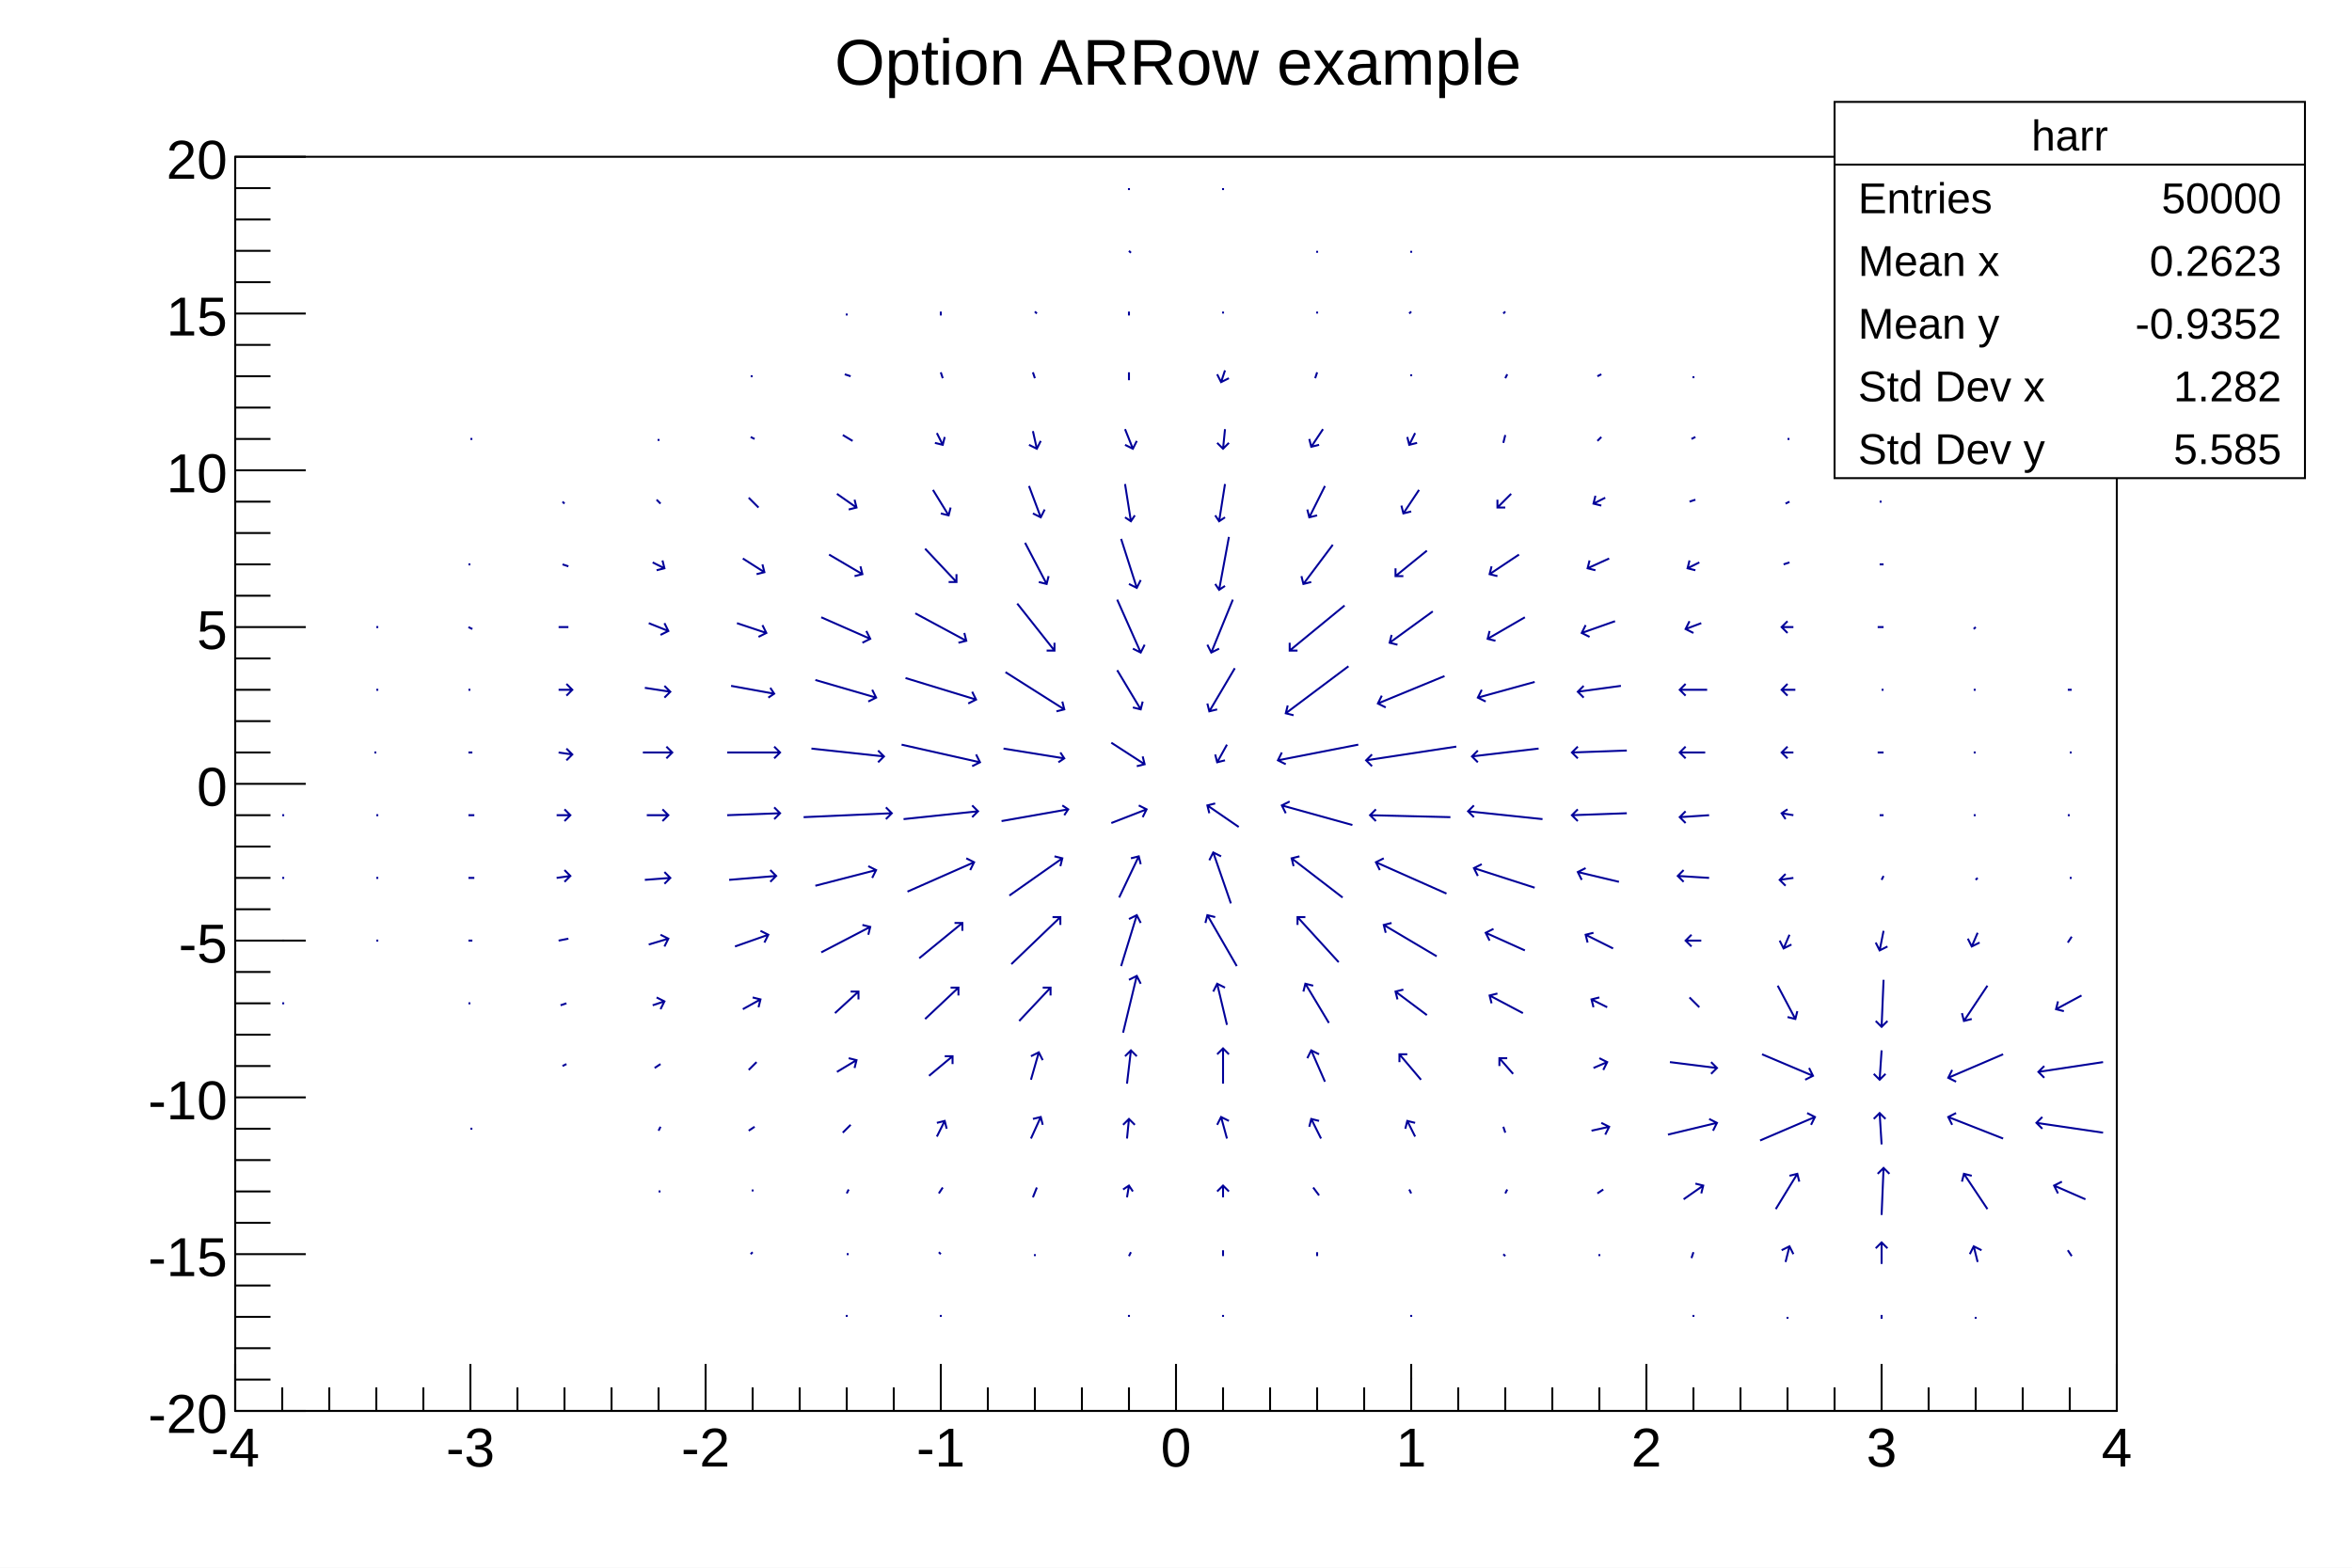
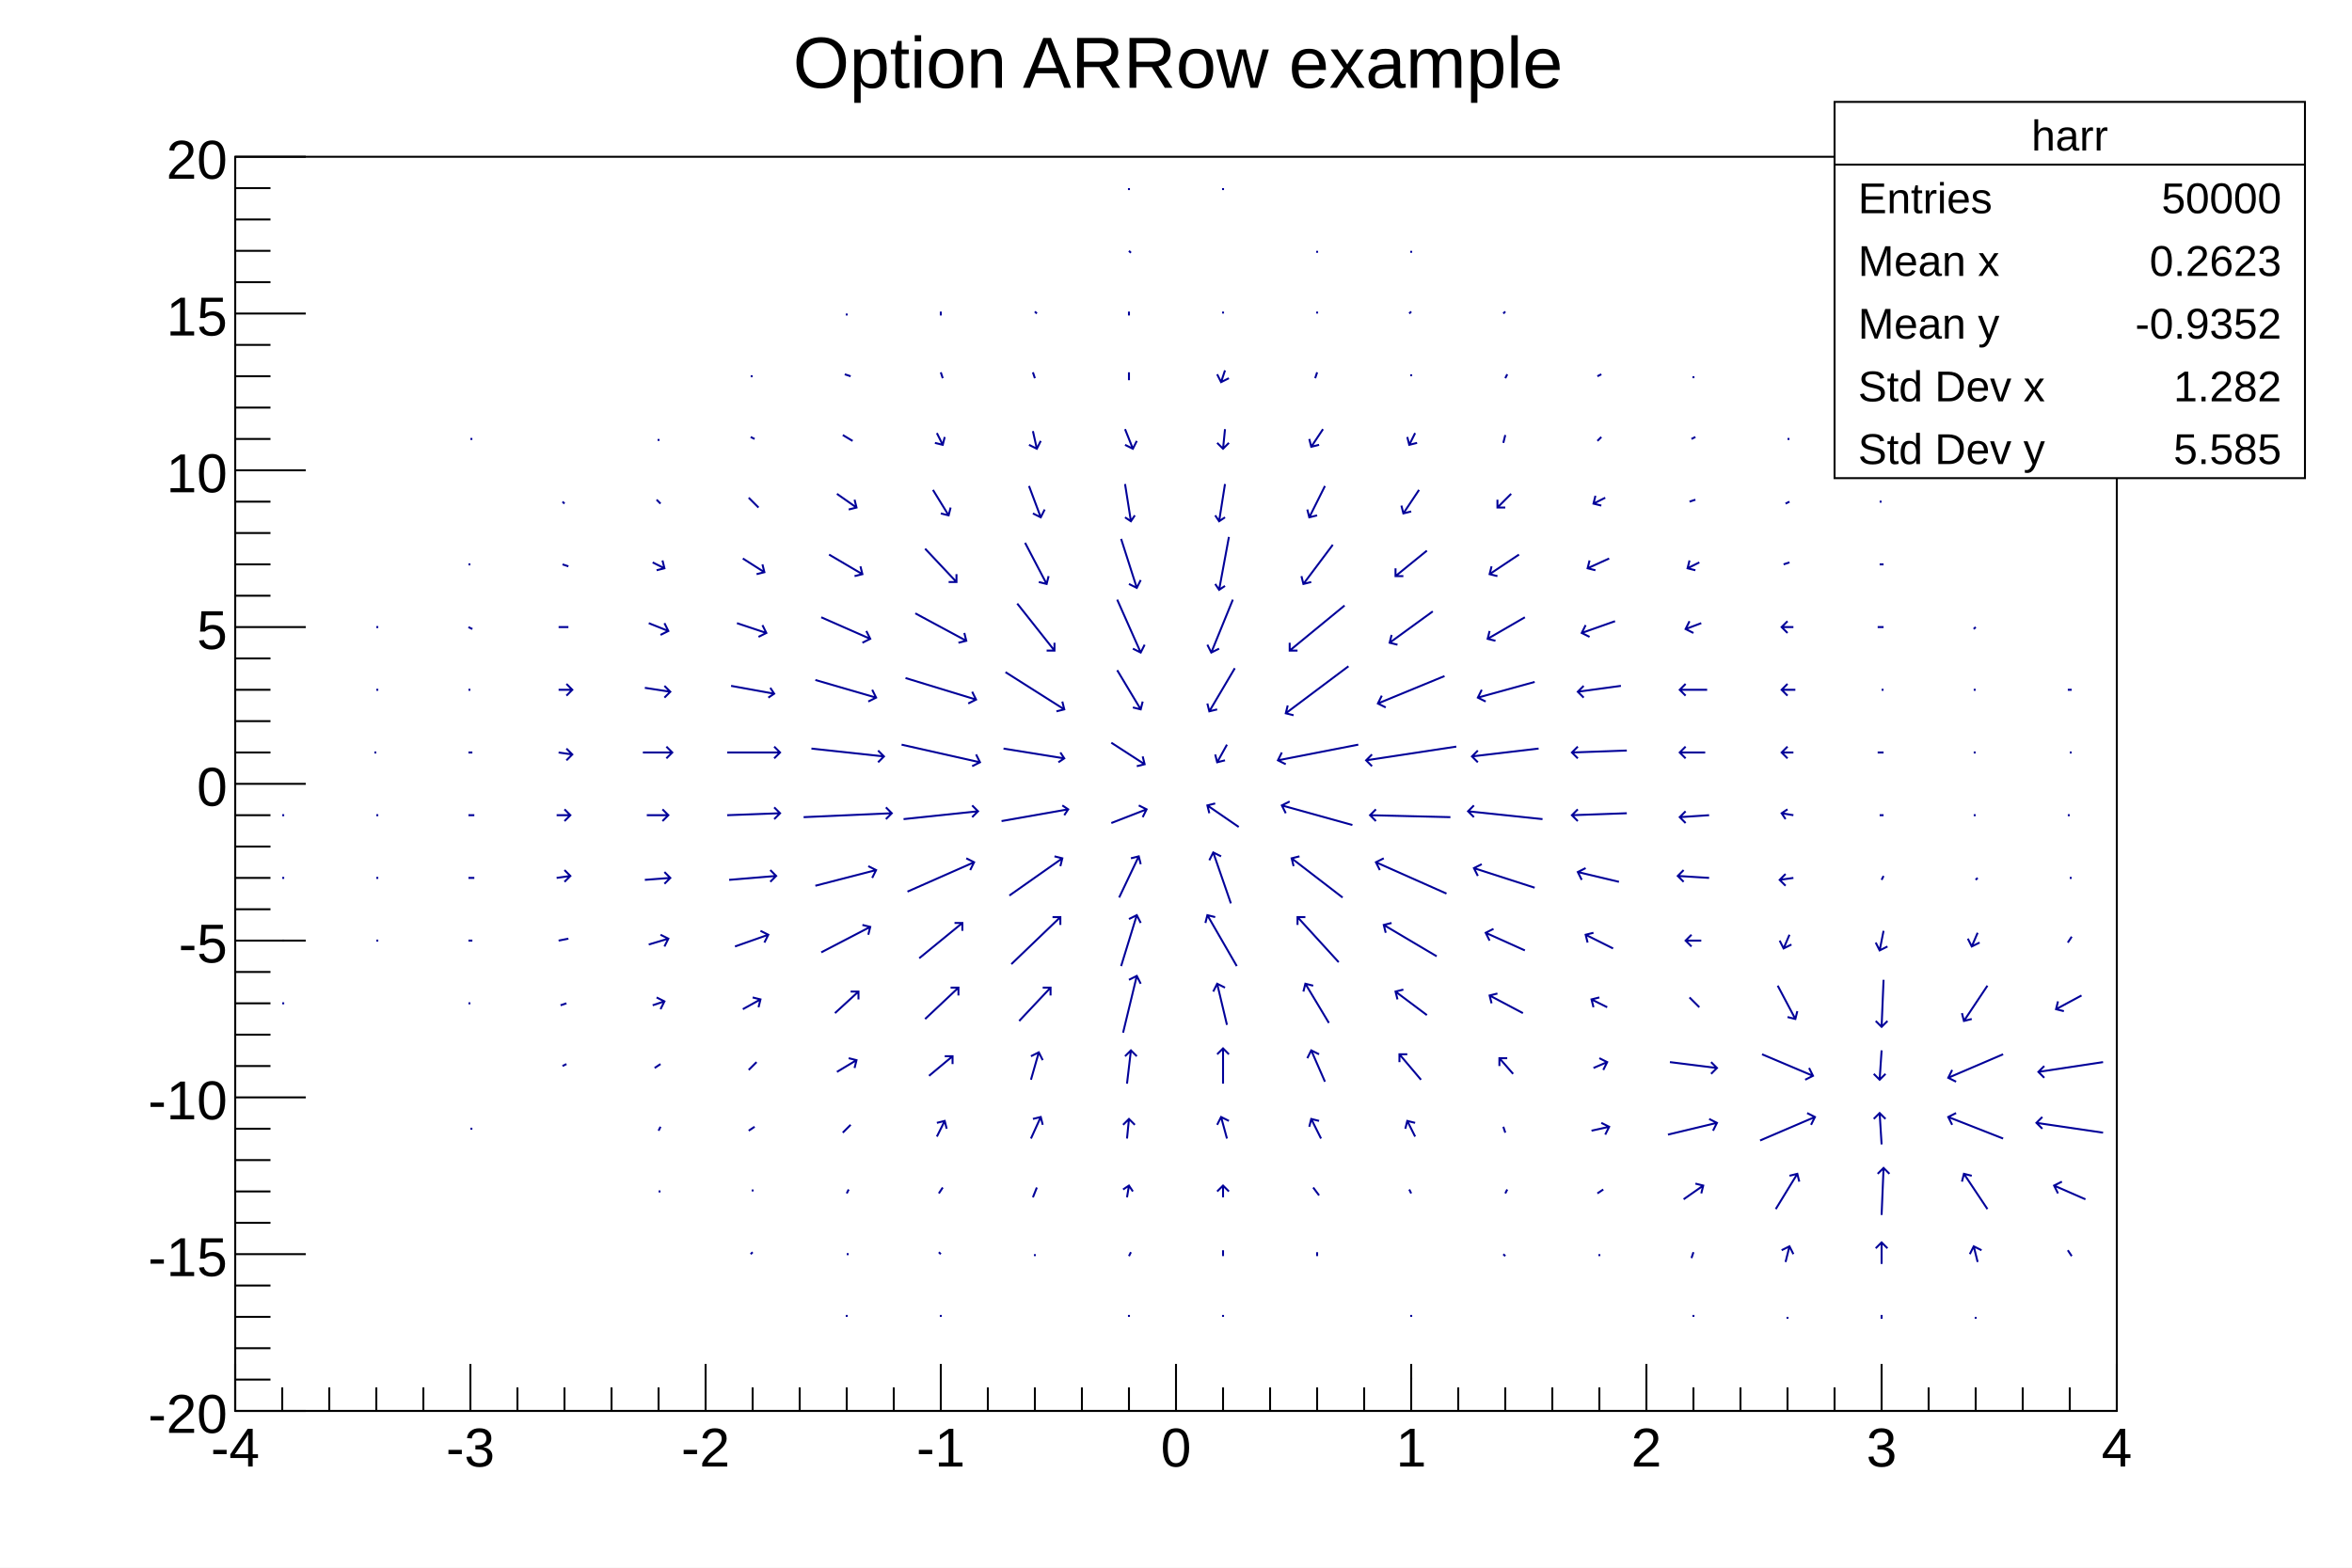
<svg xmlns="http://www.w3.org/2000/svg" viewBox="0 0 1200 800" preserveAspectRatio="none" width="1200" height="800">
  <path d="M0,0H1200V800H0Z" style="fill: white;" />
  <g>
    <g transform="translate(120,80)">
      <path d="M0,0H960V640H0Z" style="fill: white; stroke: black; stroke-width: 1;" />
      <svg x="0" y="0" overflow="hidden" width="960" height="640" viewBox="0 0 960 640">
        <g>
          <path d="M24,432h1M24,400h1M24,368h1M24,336h1M72,400h1M72,368h1M72,336h1M71,304h1M72,272h1M72,240h1M120,496h1M119,432h1M119,400h2M119,368h3M119,336h3M119,304h2M119,272h1M119,240l2,1M119,208h1M120,144h1M167,464l2,-1M166,433l3,-1M165,400l5,-1M164,368l7,-1m-3,3l3,-3l-3,-3M164,336h7m-3,3l3,-3l-3,-3M165,304l7,1m-3,3l3,-3l-3,-3M165,272h7m-3,3l3,-3l-3,-3M165,240h5M167,208l3,1M167,176l1,1M216,528h1M216,497l1,-2M214,465l3,-2M213,433l6,-2m-2,4l2,-4l-4,-2M211,402l10,-3m-2,4l2,-4l-4,-2M209,369l13,-1m-3,3l3,-3l-3,-3M210,336h11m-3,3l3,-3l-3,-3M208,304h15m-3,3l3,-3l-3,-3M209,271l13,2m-3,3l3,-3l-3,-3M211,238l10,4m-4,2l4,-2l-2,-4M213,207l6,3m-4,1l4,-1l-1,-4M215,175l2,2M216,144v1M263,560l1,-1M264,528v-1M262,497l3,-2M262,466l4,-4M259,435l9,-5m-1,4l1,-4l-4,-1M255,403l17,-6m-2,4l2,-4l-4,-2M252,369l24,-2m-3,3l3,-3l-3,-3M251,336l27,-1m-3,3l3,-3l-3,-3M251,304h27m-3,3l3,-3l-3,-3M253,270l22,4m-3,2l3,-2l-2,-3M256,238l15,5m-4,2l4,-2l-2,-4M259,205l11,7m-4,1l4,-1l-1,-4M262,174l5,5M263,143l2,1M263,112h1M312,592v-1M312,560h1M312,529l1,-2M310,498l4,-4M307,467l10,-6m-1,4l1,-4l-4,-1M306,437l12,-11m0,4v-4h-4M299,406l25,-13m-1,4l1,-4l-4,-1M296,372l31,-8m-2,4l2,-4l-4,-2M290,337l45,-2m-3,3l3,-3l-3,-3M294,302l37,4m-3,3l3,-3l-3,-3M296,267l31,9m-4,2l4,-2l-2,-4M299,235l25,11m-4,2l4,-2l-2,-4M303,203l17,10m-4,1l4,-1l-1,-4M307,172l10,7m-4,1l4,-1l-1,-4M310,142l5,3M311,111l3,1M312,80v1M360,592v-1M360,560l-1,-1M359,529l2,-3M358,500l4,-8m1,4l-1,-4l-4,1M354,469l12,-10m0,4v-4h-4M352,440l17,-16m0,4v-4h-4M349,409l22,-18m0,4v-4h-4M343,375l34,-15m-2,4l2,-4l-4,-2M341,338l38,-4m-3,3l3,-3l-3,-3M340,300l40,9m-4,2l4,-2l-2,-4M342,266l36,11m-4,2l4,-2l-2,-4M347,233l26,14m-4,1l4,-1l-1,-4M352,200l16,17m-4,0h4v-4M356,170l8,13m-4,-1l4,1l1,-4M358,141l3,6m-4,-1l4,1l1,-4M360,110l1,3M360,79v2M408,561v-1M407,531l2,-5M406,501l5,-11m1,4l-1,-4l-4,1M406,471l4,-14m2,4l-2,-4l-4,2M400,441l16,-17m0,4v-4h-4M396,412l25,-24m0,4v-4h-4M395,377l27,-19m-1,4l1,-4l-4,-1M391,339l34,-6m-2,3l2,-3l-3,-2M392,302l31,5m-3,2l3,-2l-2,-3M393,263l30,19m-4,1l4,-1l-1,-4M399,228l19,24m-4,0h4v-4M403,197l11,21m-4,-1l4,1l1,-4M405,168l6,16m-4,-2l4,2l2,-4M407,140l2,9m-4,-2l4,2l2,-4M407,110l1,3M408,79l1,1M456,592v-1M456,561l1,-2M455,531l1,-6m2,3l-2,-3l-3,2M455,501l1,-10m3,3l-3,-3l-3,3M455,473l2,-17m3,3l-3,-3l-3,3M453,447l7,-29m2,4l-2,-4l-4,2M452,413l8,-26m2,4l-2,-4l-4,2M451,378l10,-21m1,4l-1,-4l-4,1M447,340l18,-7m-2,4l2,-4l-4,-2M447,299l17,11m-4,1l4,-1l-1,-4M450,262l12,20m-4,-1l4,1l1,-4M450,226l12,27m-4,-2l4,2l2,-4M452,195l8,25m-4,-2l4,2l2,-4M454,167l3,19m-3,-2l3,2l2,-3M454,139l4,10m-4,-2l4,2l2,-4M456,110v4M456,79v2M456,48l1,1M456,16v1M504,592v-1M504,561v-3M504,531v-6m3,3l-3,-3l-3,3M506,501l-3,-11m4,2l-4,-2l-2,4M504,473v-18m3,3l-3,-3l-3,3M506,443l-5,-21m4,2l-4,-2l-2,4M511,413l-15,-26m4,1l-4,-1l-1,4M508,381l-9,-26m4,2l-4,-2l-2,4M512,342l-16,-11m4,-1l-4,1l1,4M506,300l-5,9m-1,-4l1,4l4,-1M510,261l-13,22m-1,-4l1,4l4,-1M509,226l-11,27m-2,-4l2,4l4,-2M507,194l-5,27m-2,-3l2,3l3,-2M505,167l-3,19m-2,-3l2,3l3,-2M505,139l-1,10m-3,-3l3,3l3,-3M505,109l-2,6m-2,-4l2,4l4,-2M504,79v1M504,16v1M552,561v-2M553,530l-3,-4M554,501l-5,-10m4,1l-4,-1l-1,4M556,472l-7,-16m4,2l-4,-2l-2,4M558,442l-12,-20m4,1l-4,-1l-1,4M563,411l-21,-23m4,0h-4v4M565,378l-26,-20m4,-1l-4,1l1,4M570,341l-36,-10m4,-2l-4,2l2,4M573,300l-41,8m2,-4l-2,4l4,2M568,260l-32,24m1,-4l-1,4l4,1M566,229l-28,23m0,-4v4h4M560,198l-15,20m-1,-4l1,4l4,-1M556,168l-8,16m-1,-4l1,4l4,-1M555,139l-6,9m-1,-4l1,4l4,-1M552,110l-1,3M552,79v1M552,48v1M600,624v-1M600,592v-1M600,529l-1,-2M602,500l-4,-8m4,1l-4,-1l-1,4M605,471l-11,-13m4,0h-4v4M608,438l-16,-12m4,-1l-4,1l1,4M613,408l-27,-16m4,-1l-4,1l1,4M618,376l-36,-16m4,-2l-4,2l2,4M620,337l-41,-1m3,-3l-3,3l3,3M623,301l-46,7m3,-3l-3,3l3,3M617,265l-34,14m2,-4l-2,4l4,2M611,232l-22,16m1,-4l-1,4l4,1M608,201l-16,13m0,-4v4h4M604,170l-8,12m-1,-4l1,4l4,-1M602,141l-3,6m-1,-4l1,4l4,-1M600,111v1M600,79l-1,1M600,48v1M648,561l-1,-1M648,529l1,-2M648,498l-1,-3M652,468l-7,-8m4,0h-4v4M657,437l-17,-9m4,-1l-4,1l1,4M658,405l-20,-9m4,-2l-4,2l2,4M663,373l-31,-10m4,-2l-4,2l2,4M667,338l-38,-4m3,-3l-3,3l3,3M665,302l-34,4m3,-3l-3,3l3,3M663,268l-29,8m2,-4l-2,4l4,2M658,235l-19,11m1,-4l-1,4l4,1M655,203l-15,10m1,-4l-1,4l4,1M651,172l-7,7m0,-4v4h4M648,142l-1,4M649,111l-1,2M648,79l-1,1M696,561v-1M695,529l3,-2M692,497l9,-2m-2,4l2,-4l-4,-2M693,465l7,-3m-2,4l2,-4l-4,-2M700,434l-8,-4m4,-1l-4,1l1,4M703,404l-14,-7m4,-1l-4,1l1,4M706,370l-21,-5m4,-2l-4,2l2,4M710,335l-28,1m3,-3l-3,3l3,3M710,303l-28,1m3,-3l-3,3l3,3M707,270l-22,3m3,-3l-3,3l3,3M704,237l-17,6m2,-4l-2,4l4,2M701,205l-11,5m1,-4l-1,4l4,1M699,174l-6,3m1,-4l-1,4l4,1M697,143l-2,2M697,111l-2,1M744,592v-1M743,562l1,-3M739,532l10,-7m-1,4l1,-4l-4,-1M731,499l25,-6m-2,4l2,-4l-4,-2M732,462l24,3m-3,3l3,-3l-3,-3M742,429l5,5M748,400h-8m3,-3l-3,3l3,3M752,368l-16,-1m3,-3l-3,3l3,3M752,336l-15,1m3,-3l-3,3l3,3M750,304h-13m3,-3l-3,3l3,3M751,272h-14m3,-3l-3,3l3,3M748,238l-8,3m2,-4l-2,4l4,2M747,207l-6,3m1,-4l-1,4l4,1M745,175l-3,1M745,143l-2,1M744,112v1M792,593v-1M791,564l2,-8m2,4l-2,-4l-4,2M786,537l11,-18m1,4l-1,-4l-4,1M778,502l28,-12m-2,4l2,-4l-4,-2M779,458l26,11m-4,2l4,-2l-2,-4M787,423l9,17m-4,-1l4,1l1,-4M793,397l-3,7m-2,-4l2,4l4,-2M795,368l-7,1m3,-3l-3,3l3,3M795,336l-6,-1m3,-2l-3,2l2,3M795,304h-6m3,-3l-3,3l3,3M796,272h-7m3,-3l-3,3l3,3M795,240h-6m3,-3l-3,3l3,3M793,207l-3,1M793,176l-2,1M793,144h-1M840,593v-2M840,565v-11m3,3l-3,-3l-3,3M840,540l1,-24m3,3l-3,-3l-3,3M840,504l-1,-16m3,3l-3,-3l-3,3M840,456l-1,15m-3,-3l3,3l3,-3M841,420l-1,24m-3,-3l3,3l3,-3M841,395l-2,10m-2,-4l2,4l4,-2M841,367l-1,2M841,336h-2M841,304h-3M841,272h-1M841,240h-3M841,208h-2M840,176h-1M840,144h-1M888,593v-1M889,564l-2,-8m4,2l-4,-2l-2,4M894,537l-12,-18m4,1l-4,-1l-1,4M902,501l-28,-11m4,-2l-4,2l2,4M902,458l-28,12m2,-4l-2,4l4,2M894,423l-12,18m-1,-4l1,4l4,-1M889,396l-3,7m-2,-4l2,4l4,-2M889,368l-1,1M888,336h-1M888,304h-1M888,272h-1M888,240l-1,1M937,561l-2,-3M944,532l-16,-7m4,-2l-4,2l2,4M953,498l-34,-5m3,-3l-3,3l3,3M953,462l-33,5m3,-3l-3,3l3,3M942,428l-13,7m1,-4l-1,4l4,1M937,398l-2,3M937,368h-1M936,336h-1M937,304h-1M937,272h-2" style="fill: none; stroke: #000099; stroke-width: 1;" />
        </g>
      </svg>
      <g>
        <g transform="translate(0,640)">
          <path d="M0,0h960M0,-24V0M24,-12V0M48,-12V0M72,-12V0M96,-12V0M120,-24V0M144,-12V0M168,-12V0M192,-12V0M216,-12V0M240,-24V0M264,-12V0M288,-12V0M312,-12V0M336,-12V0M360,-24V0M384,-12V0M408,-12V0M432,-12V0M456,-12V0M480,-24V0M504,-12V0M528,-12V0M552,-12V0M576,-12V0M600,-24V0M624,-12V0M648,-12V0M672,-12V0M696,-12V0M720,-24V0M744,-12V0M768,-12V0M792,-12V0M816,-12V0M840,-24V0M864,-12V0M888,-12V0M912,-12V0M936,-12V0M960,-24V0" style="stroke: black; stroke-width: 1;" />
          <g font-family="Arial" font-size="28" space="preserve" fill="black" text-anchor="middle">
            <text dy=".8em" transform="translate(0,6)">
       -4
      </text>
            <text dy=".8em" transform="translate(120,6)">
       -3
      </text>
            <text dy=".8em" transform="translate(240,6)">
       -2
      </text>
            <text dy=".8em" transform="translate(360,6)">
       -1
      </text>
            <text dy=".8em" transform="translate(480,6)">
       0
      </text>
            <text dy=".8em" transform="translate(600,6)">
       1
      </text>
            <text dy=".8em" transform="translate(720,6)">
       2
      </text>
            <text dy=".8em" transform="translate(840,6)">
       3
      </text>
            <text dy=".8em" transform="translate(960,6)">
       4
      </text>
          </g>
        </g>
        <g>
          <path d="M0,0v640M36,640H0M18,624H0M18,608H0M18,592H0M18,576H0M36,560H0M18,544H0M18,528H0M18,512H0M18,496H0M36,480H0M18,464H0M18,448H0M18,432H0M18,416H0M36,400H0M18,384H0M18,368H0M18,352H0M18,336H0M36,320H0M18,304H0M18,288H0M18,272H0M18,256H0M36,240H0M18,224H0M18,208H0M18,192H0M18,176H0M36,160H0M18,144H0M18,128H0M18,112H0M18,96H0M36,80H0M18,64H0M18,48H0M18,32H0M18,16H0M36,0H0" style="stroke: black; stroke-width: 1;" />
          <g font-family="Arial" font-size="28" space="preserve" fill="black" text-anchor="end">
            <text dy=".4em" transform="translate(-4,640)">
       -20
      </text>
            <text dy=".4em" transform="translate(-4,560)">
       -15
      </text>
            <text dy=".4em" transform="translate(-4,480)">
       -10
      </text>
            <text dy=".4em" transform="translate(-4,400)">
       -5
      </text>
            <text dy=".4em" transform="translate(-4,320)">
       0
      </text>
            <text dy=".4em" transform="translate(-4,240)">
       5
      </text>
            <text dy=".4em" transform="translate(-4,160)">
       10
      </text>
            <text dy=".4em" transform="translate(-4,80)">
       15
      </text>
            <text dy=".4em" transform="translate(-4)">
       20
      </text>
          </g>
        </g>
      </g>
    </g>
    <g transform="translate(936,52)" font-family="Arial" font-size="22" space="preserve" fill="black">
      <path d="M0,0H240V192H0Z" style="fill: white; stroke: black; stroke-width: 1;" />
      <text text-anchor="middle" dy=".4em" transform="translate(120,16)">
    harr
   </text>
      <text text-anchor="start" dy=".4em" transform="translate(12,48)">
    Entries
   </text>
      <text text-anchor="end" dy=".4em" transform="translate(228,48)">
    50000
   </text>
      <text text-anchor="start" dy=".4em" transform="translate(12,80)">
    Mean x
   </text>
      <text text-anchor="end" dy=".4em" transform="translate(228,80)">
    0.2623
   </text>
      <text text-anchor="start" dy=".4em" transform="translate(12,112)">
    Mean y
   </text>
      <text text-anchor="end" dy=".4em" transform="translate(228,112)">
    -0.9352
   </text>
      <text text-anchor="start" dy=".4em" transform="translate(12,144)">
    Std Dev x
   </text>
      <text text-anchor="end" dy=".4em" transform="translate(228,144)">
    1.282
   </text>
      <text text-anchor="start" dy=".4em" transform="translate(12,176)">
    Std Dev y
   </text>
      <text text-anchor="end" dy=".4em" transform="translate(228,176)">
    5.585
   </text>
      <path d="M0,32h240" style="stroke: black; stroke-width: 1;" />
    </g>
-     <g transform="translate(372,4)" font-family="Arial" font-size="33" space="preserve">
+     <g transform="translate(372,4)" font-family="Arial" font-size="37" space="preserve">
      <text fill="black" text-anchor="middle" dy=".4em" transform="translate(229,26)">
    Option ARRow example
   </text>
    </g>
  </g>
</svg>
